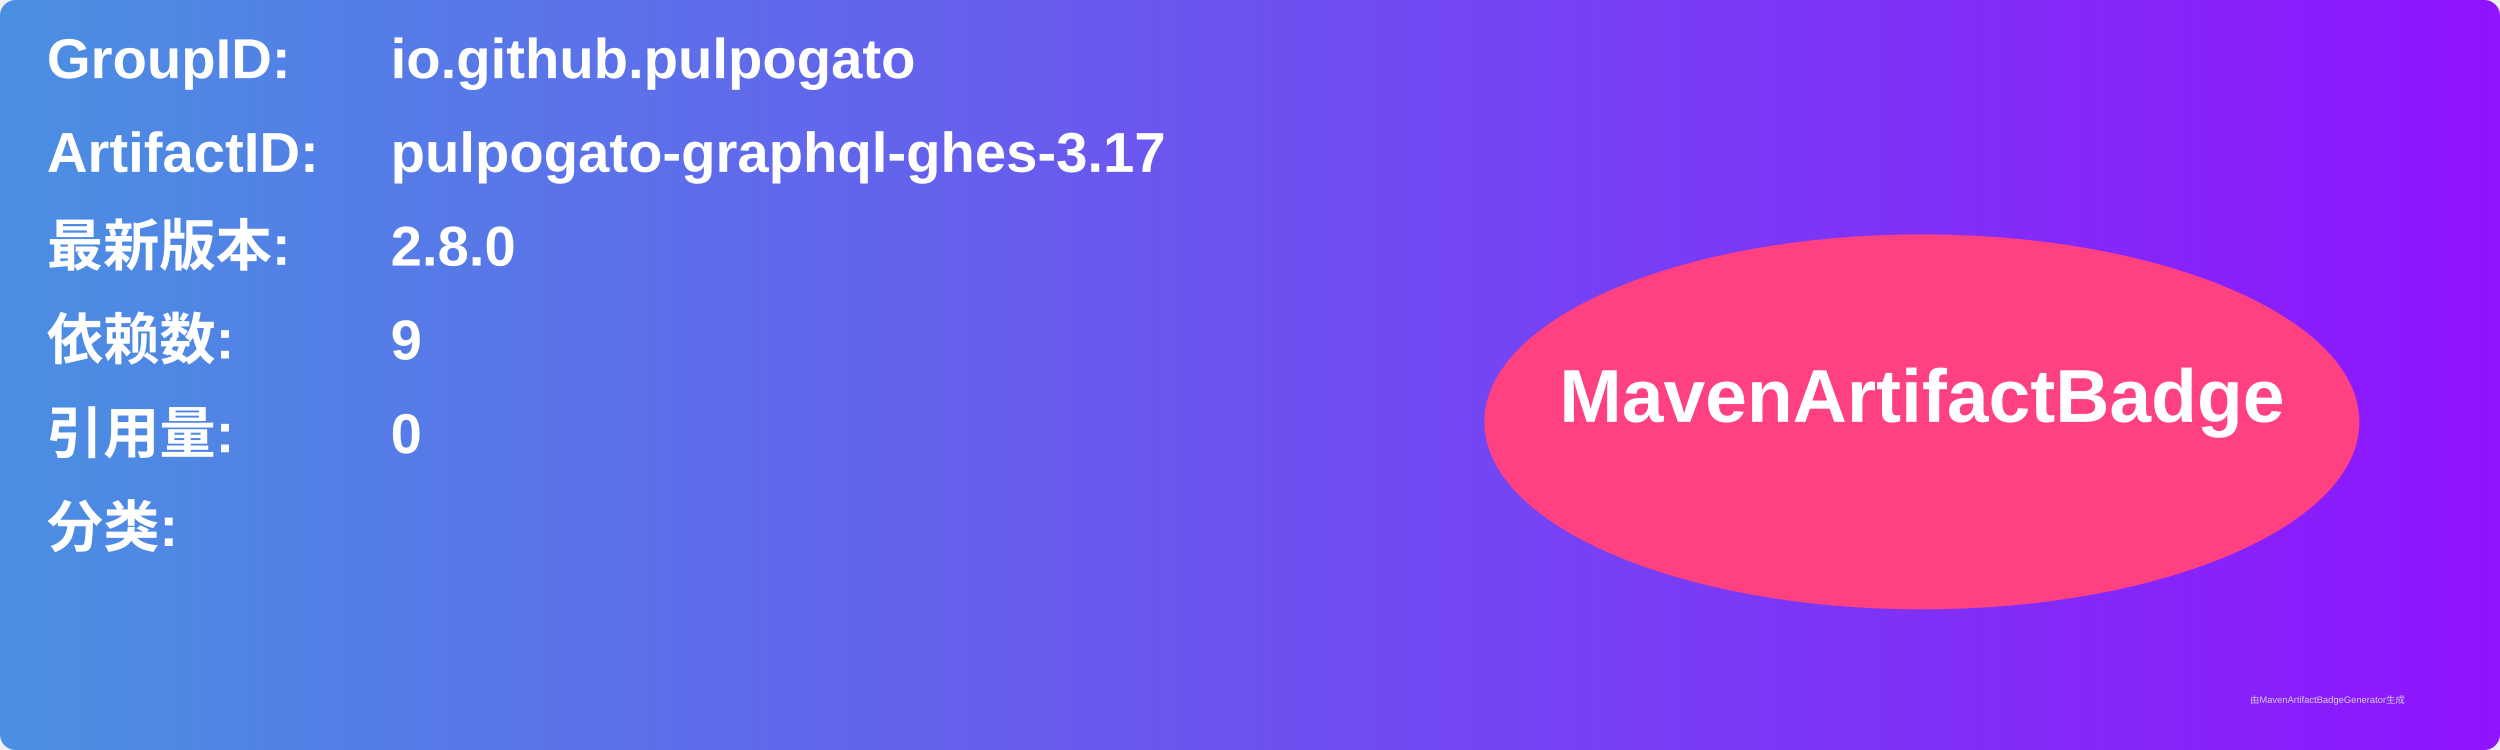
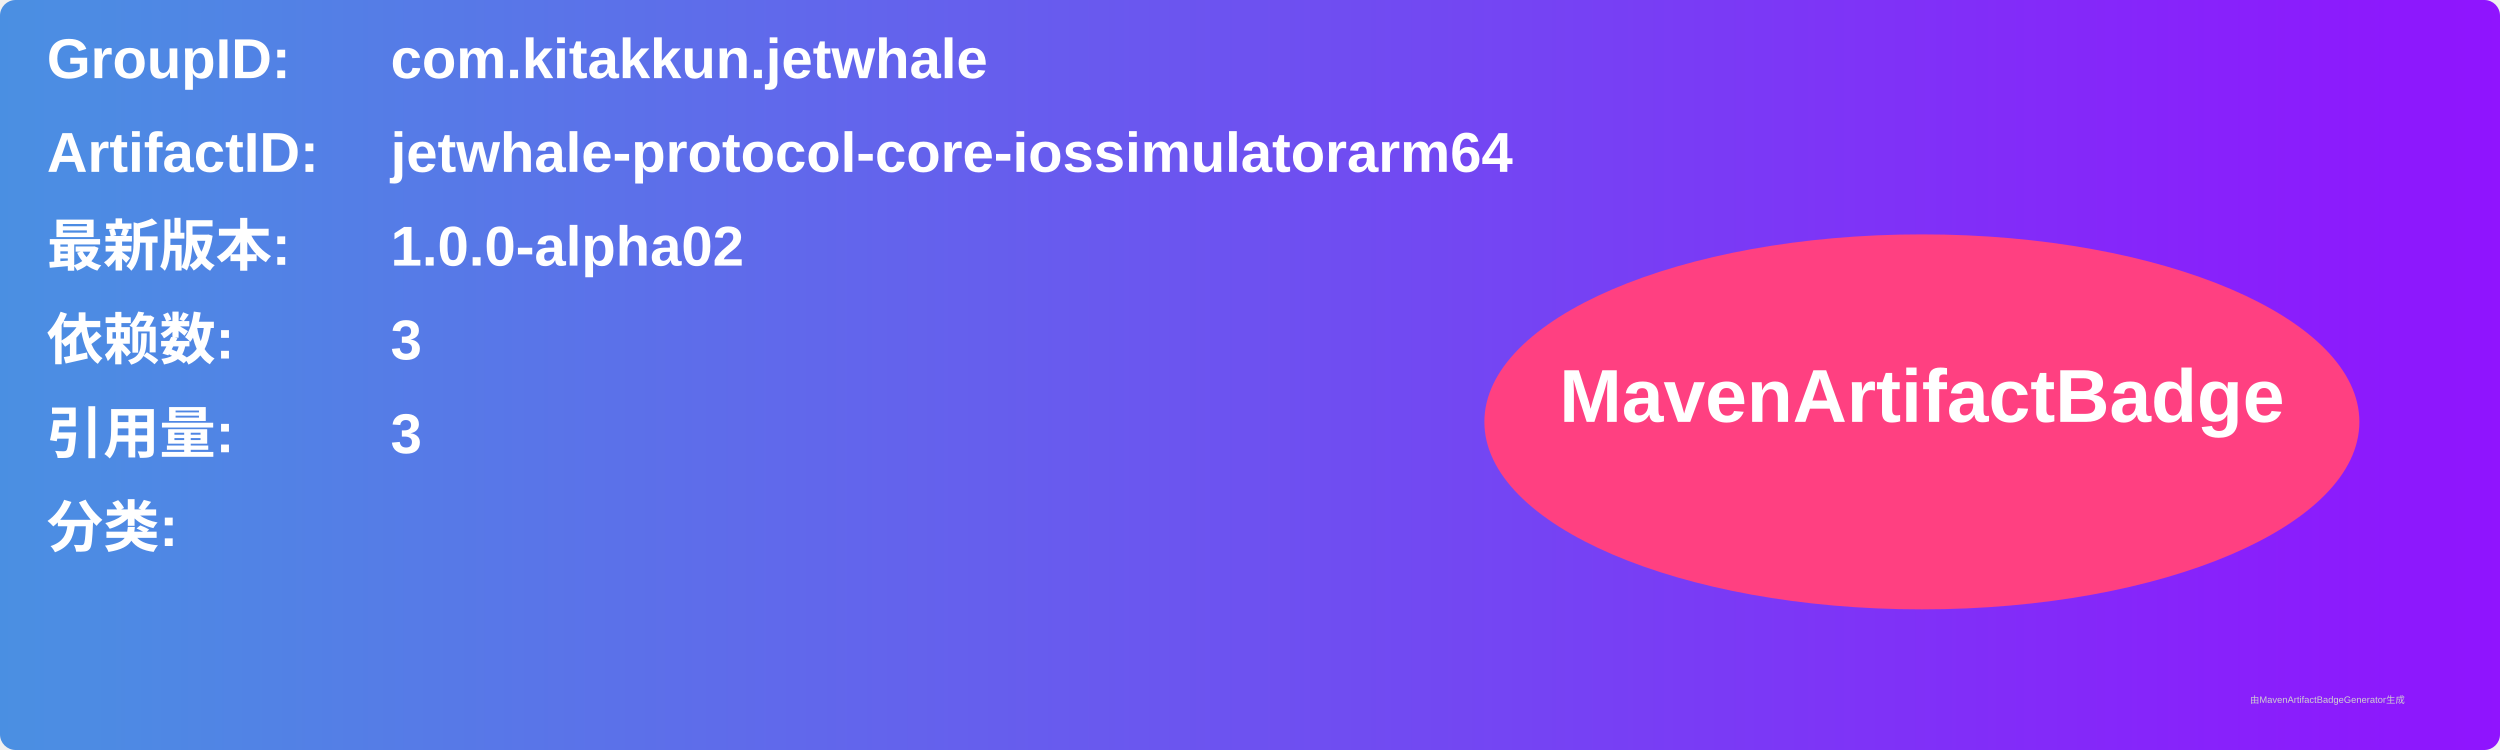
<svg xmlns="http://www.w3.org/2000/svg" width="800" height="240" viewBox="0 0 800 240">
  <linearGradient id="grad" x1="0%" y1="0%" x2="100%" y2="0%">
    <stop offset="0%" stop-color="#4a90e2" />
    <stop offset="100%" stop-color="#9013fe" />
  </linearGradient>
  <rect width="100%" height="100%" rx="5" ry="5" fill="url(#grad)" />
  <g transform="translate(15, 15)">
    <text x="0" y="10" font-family="Arial" font-size="18" fill="white" font-weight="bold" width="260">GroupID:</text>
-     <text x="110" y="10" font-family="Arial" font-size="18" fill="white" font-weight="bold" width="460">io.github.pulpogato</text>
+     <text x="110" y="10" font-family="Arial" font-size="18" fill="white" font-weight="bold" width="460">com.kitakkun.jetwhale</text>
    <text x="0" y="40" font-family="Arial" font-size="18" fill="white" font-weight="bold" width="260">ArtifactID:</text>
-     <text x="110" y="40" font-family="Arial" font-size="18" fill="white" font-weight="bold" width="460">pulpogato-graphql-ghes-3.17</text>
+     <text x="110" y="40" font-family="Arial" font-size="18" fill="white" font-weight="bold" width="460">jetwhale-protocol-core-iossimulatorarm64</text>
    <text x="0" y="70" font-family="Arial" font-size="18" fill="white" font-weight="bold">最新版本:</text>
    <text x="110" y="70" font-family="Arial" font-size="18" fill="white" font-weight="bold">
-       <tspan font-weight="bold">2.8.0</tspan>
+       <tspan font-weight="bold">1.0.0-alpha02</tspan>
    </text>
    <text x="0" y="100" font-family="Arial" font-size="18" fill="white" font-weight="bold">依赖数: </text>
    <text x="110" y="100" font-family="Arial" font-size="18" fill="white">
-       <tspan font-weight="bold">9</tspan>
+       <tspan font-weight="bold">3</tspan>
    </text>
    <text x="0" y="130" font-family="Arial" font-size="18" fill="white" font-weight="bold">引用量: </text>
    <text x="110" y="130" font-family="Arial" font-size="18" fill="white">
-       <tspan font-weight="bold">0</tspan>
+       <tspan font-weight="bold">3</tspan>
    </text>
    <text x="0" y="160" font-family="Arial" font-size="18" fill="white" font-weight="bold">分类:</text>
    <text x="10" y="190" font-family="Arial" font-size="10" fill="white">
      <tspan font-weight="bold" />
    </text>
    <ellipse cx="600" cy="120" rx="140" ry="60" fill="#ff4081" />
    <text x="600" y="120" text-anchor="middle" font-family="Arial" font-size="24" fill="white" font-weight="bold">MavenArtifactBadge</text>
  </g>
  <text x="720" y="225" font-family="Arial" font-size="3" fill="#d0d0d0">由MavenArtifactBadgeGenerator生成</text>
</svg>
